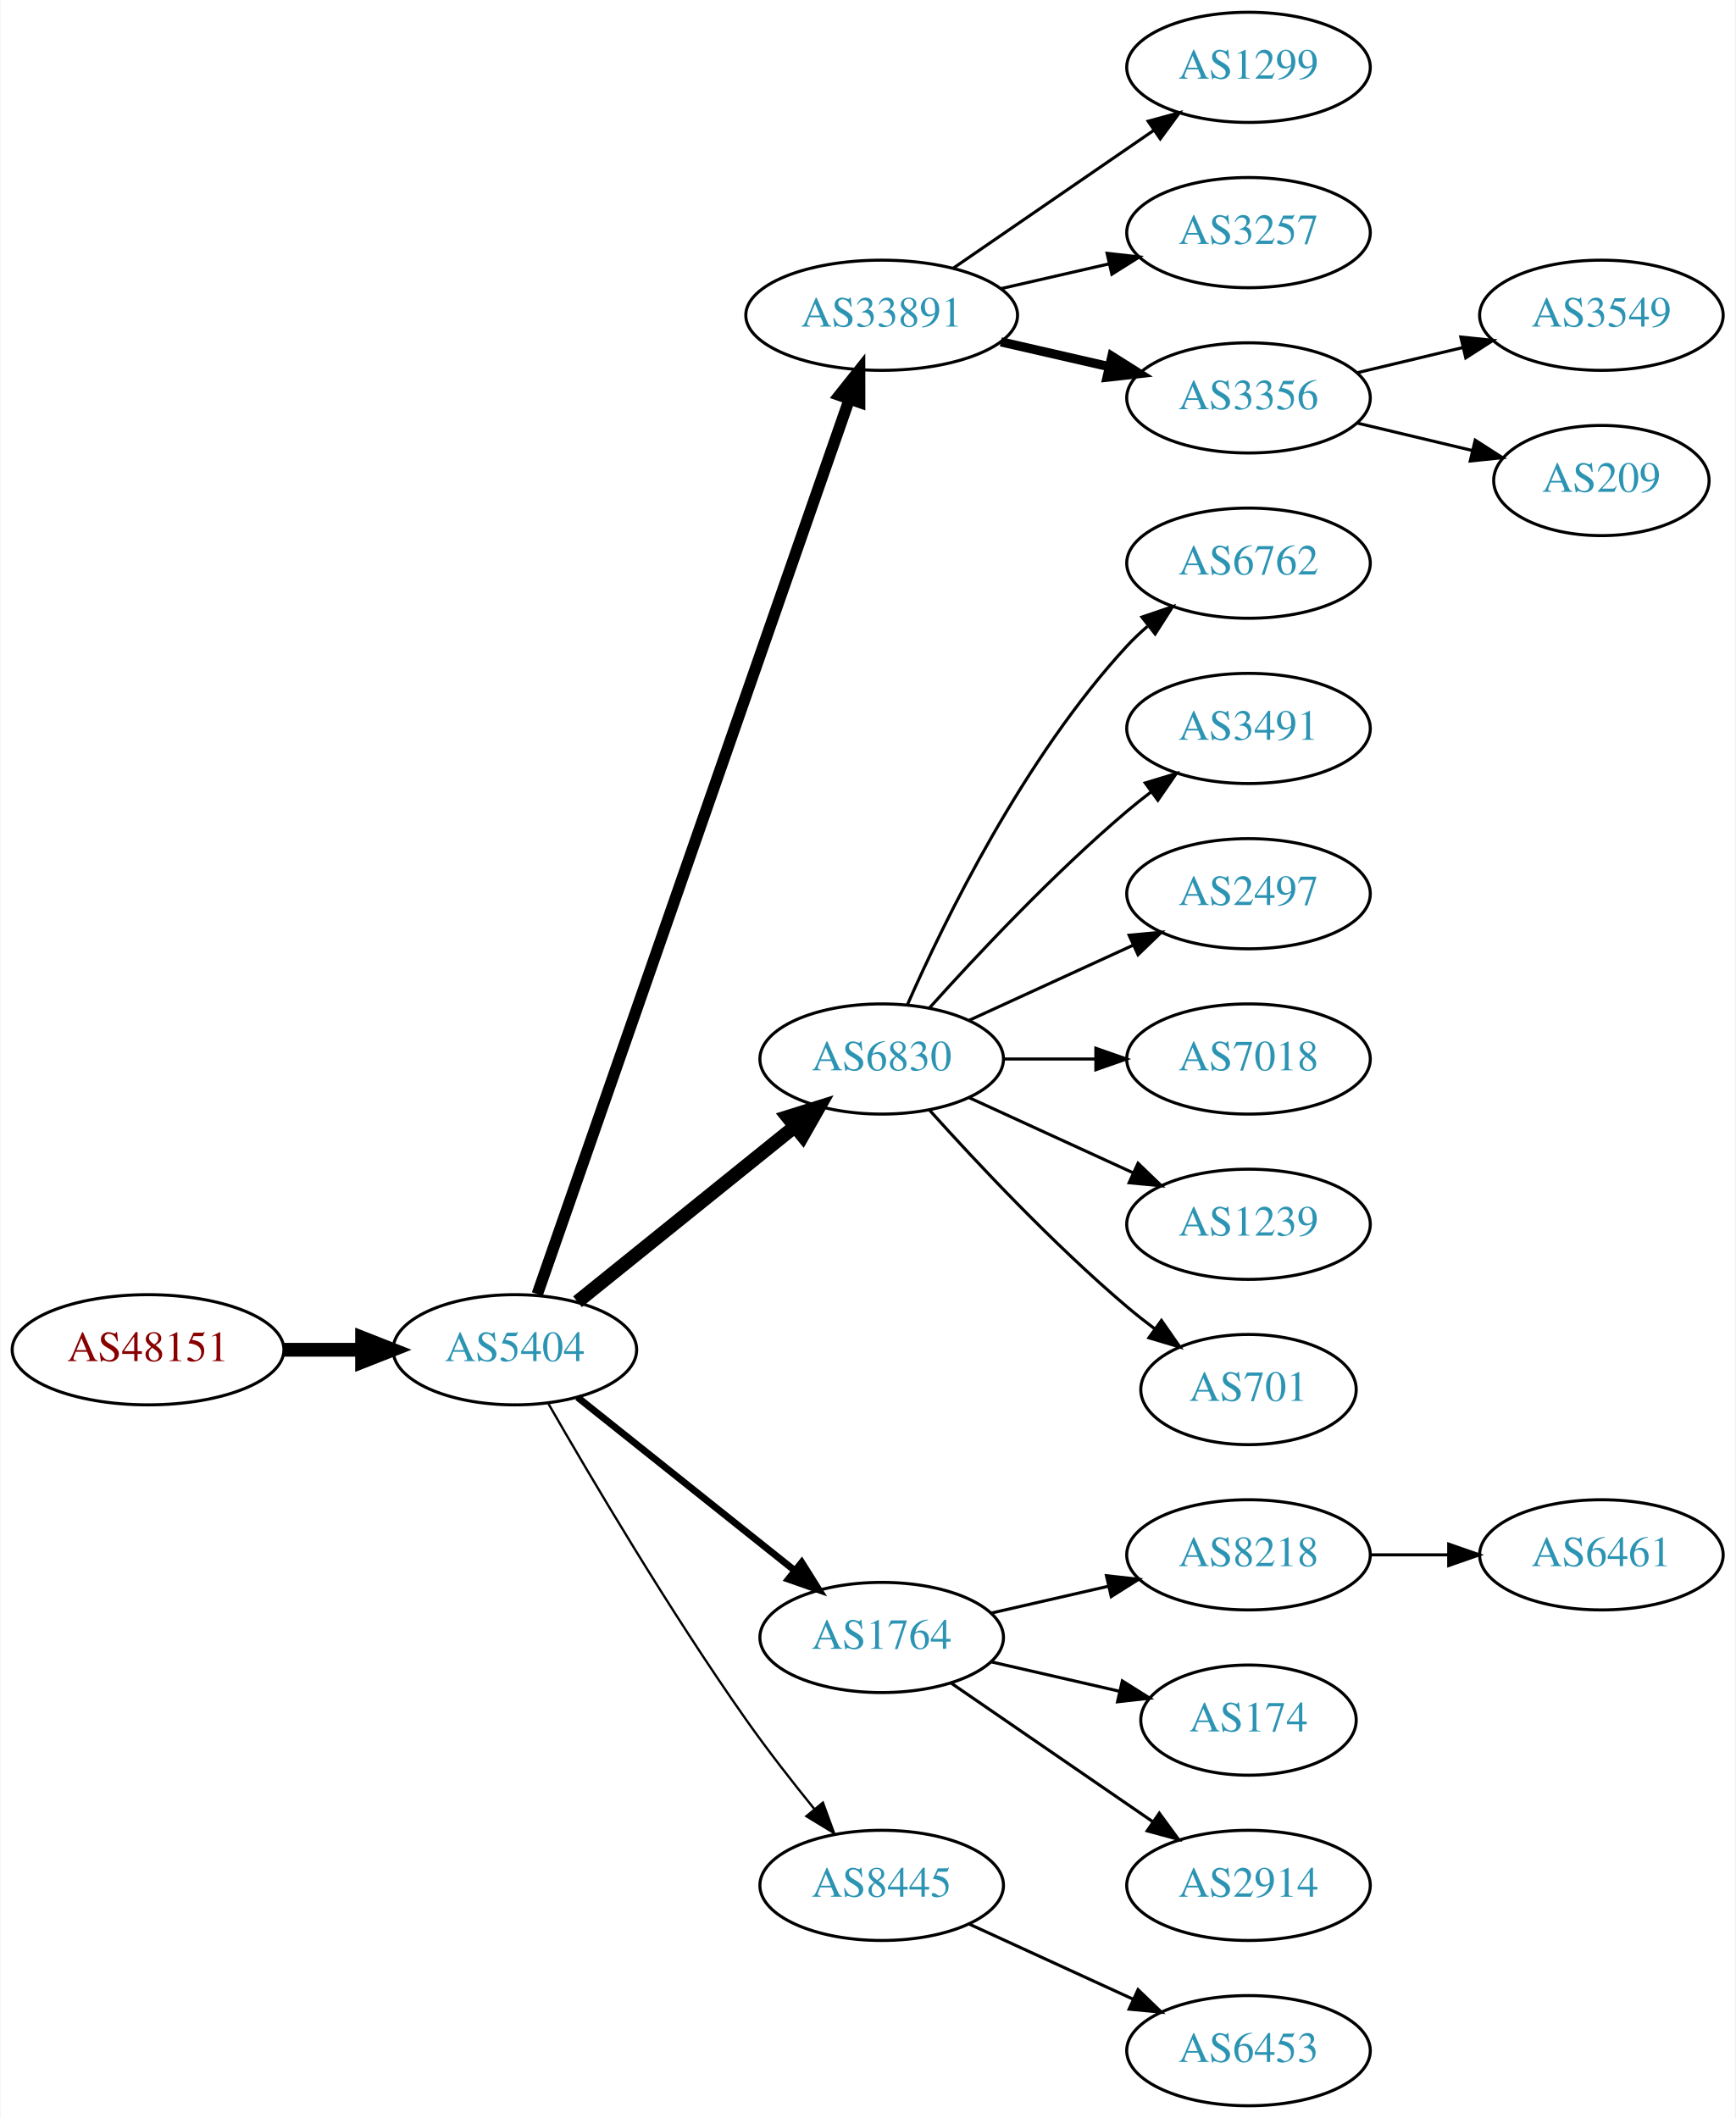
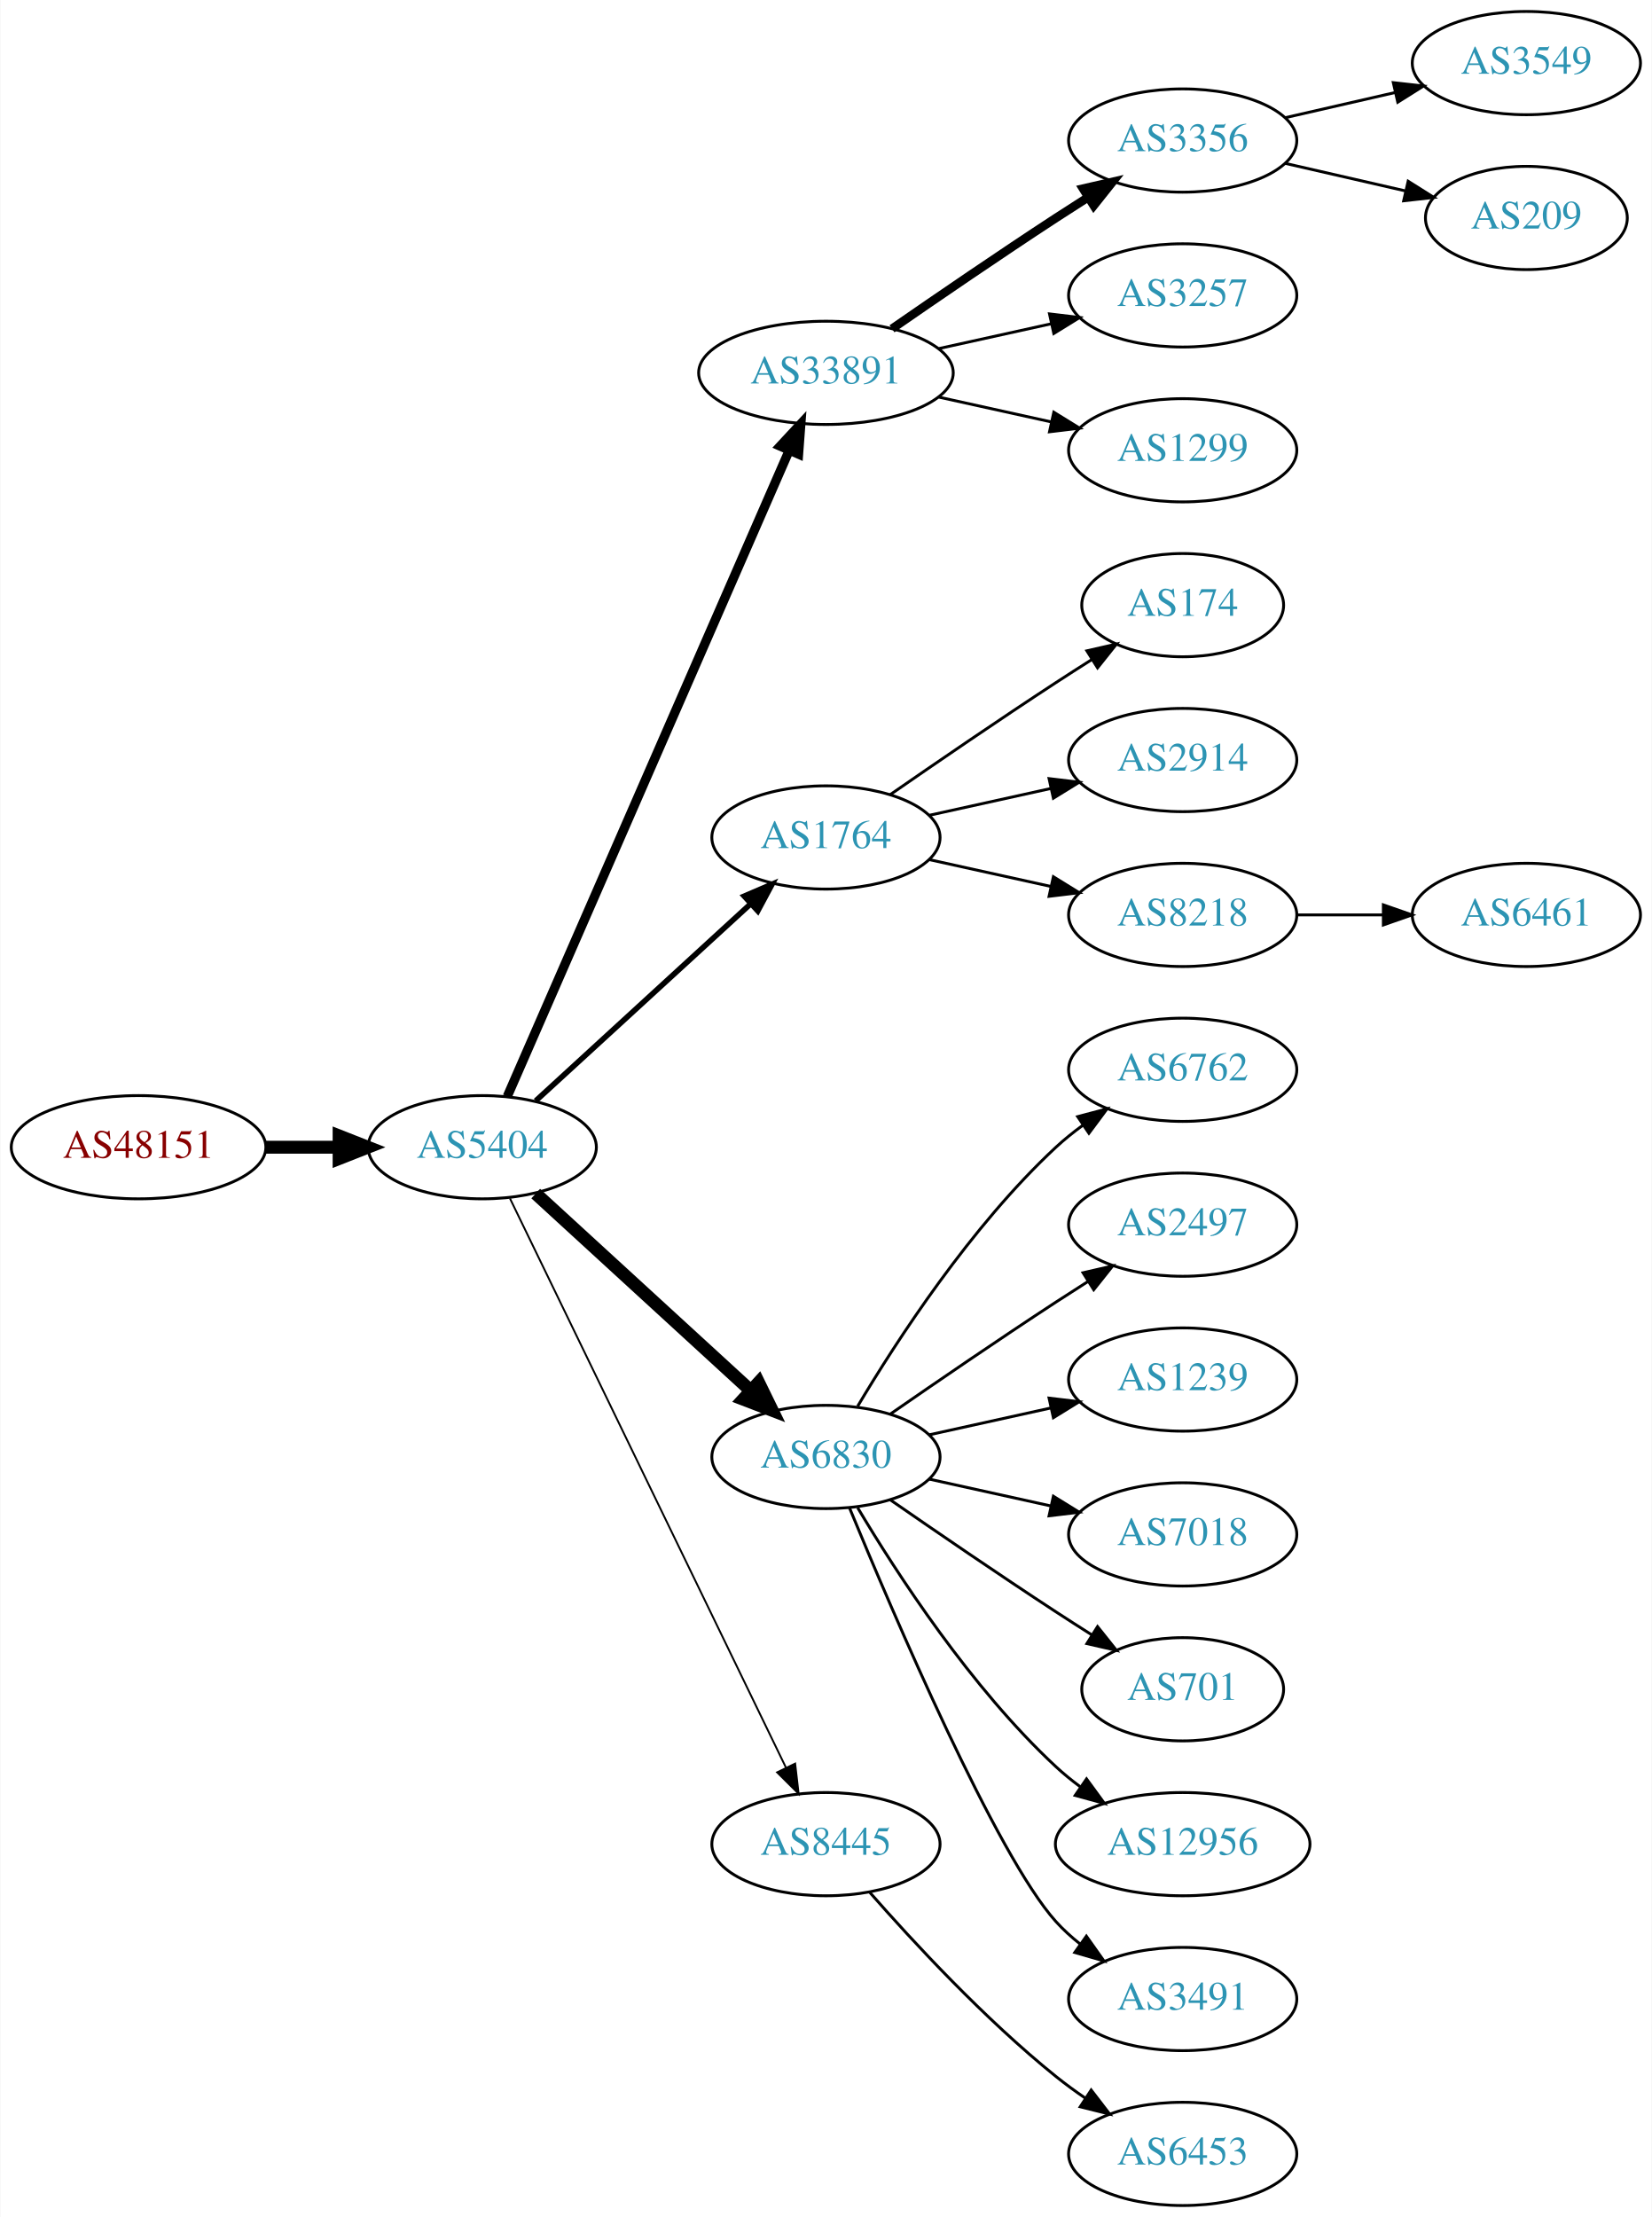
- <svg xmlns="http://www.w3.org/2000/svg" xmlns:xlink="http://www.w3.org/1999/xlink" width="567pt" height="692pt" viewBox="0.00 0.00 566.66 692.00">
-   <g id="graph0" class="graph" transform="scale(1 1) rotate(0) translate(4 688)">
-     <polygon fill="white" stroke="none" points="-4,4 -4,-688 562.663,-688 562.663,4 -4,4" />
+ <svg xmlns="http://www.w3.org/2000/svg" xmlns:xlink="http://www.w3.org/1999/xlink" width="576pt" height="773pt" viewBox="0.00 0.00 575.76 773.00">
+   <g id="graph0" class="graph" transform="scale(1 1) rotate(0) translate(4 769)">
+     <polygon fill="white" stroke="none" points="-4,4 -4,-769 571.762,-769 571.762,4 -4,4" />
    <g id="node1" class="node">
      <g id="a_node1">
        <a xlink:href="/asn/48151" xlink:title="AS48151 ~ A-5330 Fuschl am See , Austria [AT]">
-           <ellipse fill="#ffffff" stroke="black" cx="44.196" cy="-247" rx="44.393" ry="18" />
-           <text text-anchor="middle" x="44.196" y="-243.3" font-family="Times,serif" font-size="14.00" fill="#880000">AS48151</text>
+           <ellipse fill="#ffffff" stroke="black" cx="44.196" cy="-369" rx="44.393" ry="18" />
+           <text text-anchor="middle" x="44.196" y="-365.3" font-family="Times,serif" font-size="14.00" fill="#880000">AS48151</text>
        </a>
      </g>
    </g>
    <g id="node2" class="node">
      <g id="a_node2">
        <a xlink:href="/asn/5404" xlink:title="AS5404 ~ ASN conova communications GmbH [AT]">
-           <ellipse fill="#ffffff" stroke="black" cx="164.039" cy="-247" rx="39.794" ry="18" />
-           <text text-anchor="middle" x="164.039" y="-243.3" font-family="Times,serif" font-size="14.00" fill="#2c94b3">AS5404</text>
+           <ellipse fill="#ffffff" stroke="black" cx="164.039" cy="-369" rx="39.794" ry="18" />
+           <text text-anchor="middle" x="164.039" y="-365.3" font-family="Times,serif" font-size="14.00" fill="#2c94b3">AS5404</text>
        </a>
      </g>
    </g>
    <g id="edge1" class="edge">
-       <path fill="none" stroke="black" stroke-width="4.5" d="M88.407,-247C96.72,-247 105.482,-247 113.965,-247" />
-       <polygon fill="black" stroke="black" stroke-width="4.5" points="114.123,-250.938 124.123,-247 114.123,-243.063 114.123,-250.938" />
+       <path fill="none" stroke="black" stroke-width="4.5" d="M88.407,-369C96.72,-369 105.482,-369 113.965,-369" />
+       <polygon fill="black" stroke="black" stroke-width="4.5" points="114.123,-372.938 124.123,-369 114.123,-365.063 114.123,-372.938" />
    </g>
    <g id="node3" class="node">
      <g id="a_node3">
        <a xlink:href="/asn/33891" xlink:title="AS33891 ~ CORE-BACKBONE GMBH GLOBAL NETWORK [DE]">
-           <ellipse fill="#ffffff" stroke="black" cx="283.881" cy="-585" rx="44.393" ry="18" />
-           <text text-anchor="middle" x="283.881" y="-581.3" font-family="Times,serif" font-size="14.00" fill="#2c94b3">AS33891</text>
+           <ellipse fill="#ffffff" stroke="black" cx="283.881" cy="-639" rx="44.393" ry="18" />
+           <text text-anchor="middle" x="283.881" y="-635.3" font-family="Times,serif" font-size="14.00" fill="#2c94b3">AS33891</text>
        </a>
      </g>
    </g>
    <g id="edge2" class="edge">
-       <path fill="none" stroke="black" stroke-width="3.75" d="M171.374,-265.172C190.842,-321.01 249.878,-490.34 273.228,-557.311" />
-       <polygon fill="black" stroke="black" stroke-width="3.75" points="270.06,-558.858 276.657,-567.148 276.67,-556.553 270.06,-558.858" />
+       <path fill="none" stroke="black" stroke-width="3.214" d="M172.771,-386.715C192.872,-432.771 246.88,-556.514 270.983,-611.739" />
+       <polygon fill="black" stroke="black" stroke-width="3.214" points="267.913,-613.454 275.121,-621.219 274.328,-610.654 267.913,-613.454" />
    </g>
    <g id="node4" class="node">
      <g id="a_node4">
-         <a xlink:href="/asn/6830" xlink:title="AS6830 ~ LGI-UPC [AT]">
-           <ellipse fill="#ffffff" stroke="black" cx="283.881" cy="-342" rx="39.794" ry="18" />
-           <text text-anchor="middle" x="283.881" y="-338.3" font-family="Times,serif" font-size="14.00" fill="#2c94b3">AS6830</text>
+         <a xlink:href="/asn/1764" xlink:title="AS1764 ~ NEXTLAYER-AS [AT]">
+           <ellipse fill="#ffffff" stroke="black" cx="283.881" cy="-477" rx="39.794" ry="18" />
+           <text text-anchor="middle" x="283.881" y="-473.3" font-family="Times,serif" font-size="14.00" fill="#2c94b3">AS1764</text>
        </a>
      </g>
    </g>
    <g id="edge3" class="edge">
-       <path fill="none" stroke="black" stroke-width="4.5" d="M184.498,-262.687C203.859,-278.295 233.74,-302.385 255.493,-319.921" />
-       <polygon fill="black" stroke="black" stroke-width="4.5" points="253.136,-323.079 263.393,-326.289 258.079,-316.948 253.136,-323.079" />
+       <path fill="none" stroke="black" stroke-width="1.929" d="M182.681,-385.169C202.554,-403.382 235.016,-433.133 257.585,-453.817" />
+       <polygon fill="black" stroke="black" stroke-width="1.929" points="255.381,-456.545 265.118,-460.721 260.111,-451.384 255.381,-456.545" />
    </g>
    <g id="node5" class="node">
      <g id="a_node5">
-         <a xlink:href="/asn/1764" xlink:title="AS1764 ~ NEXTLAYER-AS [AT]">
-           <ellipse fill="#ffffff" stroke="black" cx="283.881" cy="-153" rx="39.794" ry="18" />
-           <text text-anchor="middle" x="283.881" y="-149.3" font-family="Times,serif" font-size="14.00" fill="#2c94b3">AS1764</text>
+         <a xlink:href="/asn/6830" xlink:title="AS6830 ~ LGI-UPC [AT]">
+           <ellipse fill="#ffffff" stroke="black" cx="283.881" cy="-261" rx="39.794" ry="18" />
+           <text text-anchor="middle" x="283.881" y="-257.3" font-family="Times,serif" font-size="14.00" fill="#2c94b3">AS6830</text>
        </a>
      </g>
    </g>
    <g id="edge4" class="edge">
-       <path fill="none" stroke="black" stroke-width="2.25" d="M184.498,-231.478C203.859,-216.034 233.74,-192.198 255.493,-174.847" />
-       <polygon fill="black" stroke="black" stroke-width="2.25" points="257.758,-177.517 263.393,-168.545 253.393,-172.045 257.758,-177.517" />
+       <path fill="none" stroke="black" stroke-width="4.5" d="M182.681,-352.831C202.554,-334.618 235.016,-304.867 257.585,-284.183" />
+       <polygon fill="black" stroke="black" stroke-width="4.5" points="260.406,-286.939 265.118,-277.279 255.086,-281.133 260.406,-286.939" />
    </g>
    <g id="node6" class="node">
      <g id="a_node6">
        <a xlink:href="/asn/8445" xlink:title="AS8445 ~ SALZBURG-AG-AS [AT]">
-           <ellipse fill="#ffffff" stroke="black" cx="283.881" cy="-72" rx="39.794" ry="18" />
-           <text text-anchor="middle" x="283.881" y="-68.3" font-family="Times,serif" font-size="14.00" fill="#2c94b3">AS8445</text>
+           <ellipse fill="#ffffff" stroke="black" cx="283.881" cy="-126" rx="39.794" ry="18" />
+           <text text-anchor="middle" x="283.881" y="-122.3" font-family="Times,serif" font-size="14.00" fill="#2c94b3">AS8445</text>
        </a>
      </g>
    </g>
    <g id="edge5" class="edge">
-       <path fill="none" stroke="black" stroke-width="0.75" d="M175.022,-229.34C188.766,-205.388 214.666,-161.514 239.685,-126 246.567,-116.231 254.627,-105.896 261.909,-96.911" />
-       <polygon fill="black" stroke="black" stroke-width="0.75" points="264.685,-99.046 268.322,-89.095 259.273,-94.606 264.685,-99.046" />
+       <path fill="none" stroke="black" stroke-width="0.643" d="M173.704,-351.132C194.184,-308.899 245.672,-202.728 269.898,-152.773" />
+       <polygon fill="black" stroke="black" stroke-width="0.643" points="273.148,-154.092 274.362,-143.567 266.849,-151.037 273.148,-154.092" />
    </g>
    <g id="node7" class="node">
      <g id="a_node7">
-         <a xlink:href="/asn/1299" xlink:title="AS1299 ~ Telia Carrier [EU]">
-           <ellipse fill="#ffffff" stroke="black" cx="403.724" cy="-666" rx="39.794" ry="18" />
-           <text text-anchor="middle" x="403.724" y="-662.3" font-family="Times,serif" font-size="14.00" fill="#2c94b3">AS1299</text>
+         <a xlink:href="/asn/3356" xlink:title="AS3356 ~ Level 3 Parent, LLC [US]">
+           <ellipse fill="#ffffff" stroke="black" cx="408.273" cy="-720" rx="39.794" ry="18" />
+           <text text-anchor="middle" x="408.273" y="-716.3" font-family="Times,serif" font-size="14.00" fill="#2c94b3">AS3356</text>
        </a>
      </g>
    </g>
    <g id="edge6" class="edge">
-       <path fill="none" stroke="black" d="M307.324,-600.426C325.905,-613.198 352.466,-631.455 372.846,-645.463" />
-       <polygon fill="black" stroke="black" points="370.936,-648.398 381.16,-651.178 374.902,-642.629 370.936,-648.398" />
+       <path fill="none" stroke="black" stroke-width="3" d="M306.912,-654.367C322.714,-665.305 344.571,-680.261 364.077,-693 367.659,-695.339 371.43,-697.759 375.19,-700.144" />
+       <polygon fill="black" stroke="black" stroke-width="3" points="373.523,-703.231 383.851,-705.596 377.252,-697.307 373.523,-703.231" />
    </g>
    <g id="node8" class="node">
      <g id="a_node8">
        <a xlink:href="/asn/3257" xlink:title="AS3257 ~ GTT [DE]">
-           <ellipse fill="#ffffff" stroke="black" cx="403.724" cy="-612" rx="39.794" ry="18" />
-           <text text-anchor="middle" x="403.724" y="-608.3" font-family="Times,serif" font-size="14.00" fill="#2c94b3">AS3257</text>
+           <ellipse fill="#ffffff" stroke="black" cx="408.273" cy="-666" rx="39.794" ry="18" />
+           <text text-anchor="middle" x="408.273" y="-662.3" font-family="Times,serif" font-size="14.00" fill="#2c94b3">AS3257</text>
        </a>
      </g>
    </g>
    <g id="edge7" class="edge">
-       <path fill="none" stroke="black" d="M322.816,-593.692C334.057,-596.267 346.469,-599.111 358.092,-601.774" />
-       <polygon fill="black" stroke="black" points="357.525,-605.235 368.054,-604.057 359.088,-598.412 357.525,-605.235" />
+       <path fill="none" stroke="black" d="M323.271,-647.469C335.662,-650.202 349.509,-653.257 362.329,-656.085" />
+       <polygon fill="black" stroke="black" points="361.825,-659.558 372.344,-658.295 363.333,-652.722 361.825,-659.558" />
    </g>
    <g id="node9" class="node">
      <g id="a_node9">
-         <a xlink:href="/asn/3356" xlink:title="AS3356 ~ Level 3 Parent, LLC [US]">
-           <ellipse fill="#ffffff" stroke="black" cx="403.724" cy="-558" rx="39.794" ry="18" />
-           <text text-anchor="middle" x="403.724" y="-554.3" font-family="Times,serif" font-size="14.00" fill="#2c94b3">AS3356</text>
+         <a xlink:href="/asn/1299" xlink:title="AS1299 ~ Telia Carrier [EU]">
+           <ellipse fill="#ffffff" stroke="black" cx="408.273" cy="-612" rx="39.794" ry="18" />
+           <text text-anchor="middle" x="408.273" y="-608.3" font-family="Times,serif" font-size="14.00" fill="#2c94b3">AS1299</text>
        </a>
      </g>
    </g>
    <g id="edge8" class="edge">
-       <path fill="none" stroke="black" stroke-width="3" d="M322.816,-576.308C334.057,-573.733 346.469,-570.889 358.092,-568.226" />
-       <polygon fill="black" stroke="black" stroke-width="3" points="359.088,-571.588 368.054,-565.943 357.525,-564.765 359.088,-571.588" />
+       <path fill="none" stroke="black" d="M323.271,-630.531C335.662,-627.798 349.509,-624.743 362.329,-621.915" />
+       <polygon fill="black" stroke="black" points="363.333,-625.278 372.344,-619.705 361.825,-618.442 363.333,-625.278" />
+     </g>
+     <g id="node12" class="node">
+       <g id="a_node12">
+         <a xlink:href="/asn/174" xlink:title="AS174 ~ Cogent Communications [US]">
+           <ellipse fill="#ffffff" stroke="black" cx="408.273" cy="-558" rx="35.194" ry="18" />
+           <text text-anchor="middle" x="408.273" y="-554.3" font-family="Times,serif" font-size="14.00" fill="#2c94b3">AS174</text>
+         </a>
+       </g>
+     </g>
+     <g id="edge11" class="edge">
+       <path fill="none" stroke="black" d="M306.238,-491.901C322.089,-502.877 344.292,-518.079 364.077,-531 368.122,-533.642 372.407,-536.385 376.647,-539.067" />
+       <polygon fill="black" stroke="black" points="374.861,-542.079 385.191,-544.432 378.584,-536.15 374.861,-542.079" />
+     </g>
+     <g id="node13" class="node">
+       <g id="a_node13">
+         <a xlink:href="/asn/2914" xlink:title="AS2914 ~ NTT America, Inc. [US]">
+           <ellipse fill="#ffffff" stroke="black" cx="408.273" cy="-504" rx="39.794" ry="18" />
+           <text text-anchor="middle" x="408.273" y="-500.3" font-family="Times,serif" font-size="14.00" fill="#2c94b3">AS2914</text>
+         </a>
+       </g>
+     </g>
+     <g id="edge12" class="edge">
+       <path fill="none" stroke="black" d="M319.954,-484.737C333.141,-487.646 348.321,-490.995 362.287,-494.076" />
+       <polygon fill="black" stroke="black" points="361.676,-497.525 372.196,-496.262 363.184,-490.69 361.676,-497.525" />
+     </g>
+     <g id="node14" class="node">
+       <g id="a_node14">
+         <a xlink:href="/asn/8218" xlink:title="AS8218 ~ legacy Neotelecoms [FR]">
+           <ellipse fill="#ffffff" stroke="black" cx="408.273" cy="-450" rx="39.794" ry="18" />
+           <text text-anchor="middle" x="408.273" y="-446.3" font-family="Times,serif" font-size="14.00" fill="#2c94b3">AS8218</text>
+         </a>
+       </g>
+     </g>
+     <g id="edge13" class="edge">
+       <path fill="none" stroke="black" d="M319.954,-469.263C333.141,-466.354 348.321,-463.005 362.287,-459.924" />
+       <polygon fill="black" stroke="black" points="363.184,-463.31 372.196,-457.738 361.676,-456.475 363.184,-463.31" />
+     </g>
+     <g id="node15" class="node">
+       <g id="a_node15">
+         <a xlink:href="/asn/6762" xlink:title="AS6762 ~ TELECOM ITALIA SPARKLE S.p.A. [IT]">
+           <ellipse fill="#ffffff" stroke="black" cx="408.273" cy="-396" rx="39.794" ry="18" />
+           <text text-anchor="middle" x="408.273" y="-392.3" font-family="Times,serif" font-size="14.00" fill="#2c94b3">AS6762</text>
+         </a>
+       </g>
+     </g>
+     <g id="edge14" class="edge">
+       <path fill="none" stroke="black" d="M294.927,-278.671C308.498,-301.472 334.43,-341.472 364.077,-369 366.984,-371.699 370.197,-374.28 373.521,-376.703" />
+       <polygon fill="black" stroke="black" points="371.656,-379.667 381.899,-382.375 375.58,-373.87 371.656,-379.667" />
+     </g>
+     <g id="node16" class="node">
+       <g id="a_node16">
+         <a xlink:href="/asn/2497" xlink:title="AS2497 ~ Internet Initiative Japan Inc. [JP]">
+           <ellipse fill="#ffffff" stroke="black" cx="408.273" cy="-342" rx="39.794" ry="18" />
+           <text text-anchor="middle" x="408.273" y="-338.3" font-family="Times,serif" font-size="14.00" fill="#2c94b3">AS2497</text>
+         </a>
+       </g>
+     </g>
+     <g id="edge15" class="edge">
+       <path fill="none" stroke="black" d="M306.238,-275.901C322.089,-286.877 344.292,-302.079 364.077,-315 367.659,-317.339 371.43,-319.759 375.19,-322.144" />
+       <polygon fill="black" stroke="black" points="373.523,-325.231 383.851,-327.596 377.252,-319.307 373.523,-325.231" />
+     </g>
+     <g id="node17" class="node">
+       <g id="a_node17">
+         <a xlink:href="/asn/1239" xlink:title="AS1239 ~ Sprint [US]">
+           <ellipse fill="#ffffff" stroke="black" cx="408.273" cy="-288" rx="39.794" ry="18" />
+           <text text-anchor="middle" x="408.273" y="-284.3" font-family="Times,serif" font-size="14.00" fill="#2c94b3">AS1239</text>
+         </a>
+       </g>
+     </g>
+     <g id="edge16" class="edge">
+       <path fill="none" stroke="black" d="M319.954,-268.737C333.141,-271.646 348.321,-274.995 362.287,-278.076" />
+       <polygon fill="black" stroke="black" points="361.676,-281.525 372.196,-280.262 363.184,-274.69 361.676,-281.525" />
+     </g>
+     <g id="node18" class="node">
+       <g id="a_node18">
+         <a xlink:href="/asn/7018" xlink:title="AS7018 ~ AT&amp;T Services, Inc. [US]">
+           <ellipse fill="#ffffff" stroke="black" cx="408.273" cy="-234" rx="39.794" ry="18" />
+           <text text-anchor="middle" x="408.273" y="-230.3" font-family="Times,serif" font-size="14.00" fill="#2c94b3">AS7018</text>
+         </a>
+       </g>
+     </g>
+     <g id="edge17" class="edge">
+       <path fill="none" stroke="black" d="M319.954,-253.263C333.141,-250.354 348.321,-247.005 362.287,-243.924" />
+       <polygon fill="black" stroke="black" points="363.184,-247.31 372.196,-241.738 361.676,-240.475 363.184,-247.31" />
+     </g>
+     <g id="node19" class="node">
+       <g id="a_node19">
+         <a xlink:href="/asn/701" xlink:title="AS701 ~ UUNET [US]">
+           <ellipse fill="#ffffff" stroke="black" cx="408.273" cy="-180" rx="35.194" ry="18" />
+           <text text-anchor="middle" x="408.273" y="-176.3" font-family="Times,serif" font-size="14.00" fill="#2c94b3">AS701</text>
+         </a>
+       </g>
+     </g>
+     <g id="edge18" class="edge">
+       <path fill="none" stroke="black" d="M306.238,-246.099C322.089,-235.123 344.292,-219.921 364.077,-207 368.122,-204.358 372.407,-201.615 376.647,-198.933" />
+       <polygon fill="black" stroke="black" points="378.584,-201.85 385.191,-193.568 374.861,-195.921 378.584,-201.85" />
+     </g>
+     <g id="node20" class="node">
+       <g id="a_node20">
+         <a xlink:href="/asn/12956" xlink:title="AS12956 ~ TELXIUS [ES]">
+           <ellipse fill="#ffffff" stroke="black" cx="408.273" cy="-126" rx="44.393" ry="18" />
+           <text text-anchor="middle" x="408.273" y="-122.3" font-family="Times,serif" font-size="14.00" fill="#2c94b3">AS12956</text>
+         </a>
+       </g>
+     </g>
+     <g id="edge19" class="edge">
+       <path fill="none" stroke="black" d="M294.927,-243.329C308.498,-220.528 334.43,-180.528 364.077,-153 366.684,-150.58 369.537,-148.254 372.496,-146.052" />
+       <polygon fill="black" stroke="black" points="374.744,-148.754 380.996,-140.2 370.774,-142.988 374.744,-148.754" />
+     </g>
+     <g id="node21" class="node">
+       <g id="a_node21">
+         <a xlink:href="/asn/3491" xlink:title="AS3491 ~ PCCW Global, Inc. [US]">
+           <ellipse fill="#ffffff" stroke="black" cx="408.273" cy="-72" rx="39.794" ry="18" />
+           <text text-anchor="middle" x="408.273" y="-68.3" font-family="Times,serif" font-size="14.00" fill="#2c94b3">AS3491</text>
+         </a>
+       </g>
+     </g>
+     <g id="edge20" class="edge">
+       <path fill="none" stroke="black" d="M292.04,-243.367C307.301,-206.342 343.33,-122.024 364.077,-99 366.593,-96.208 369.465,-93.599 372.504,-91.188" />
+       <polygon fill="black" stroke="black" points="374.687,-93.93 380.812,-85.285 370.633,-88.224 374.687,-93.93" />
+     </g>
+     <g id="node23" class="node">
+       <g id="a_node23">
+         <a xlink:href="/asn/6453" xlink:title="AS6453 ~ TATA COMMUNICATIONS (AMERICA) INC [US]">
+           <ellipse fill="#ffffff" stroke="black" cx="408.273" cy="-18" rx="39.794" ry="18" />
+           <text text-anchor="middle" x="408.273" y="-14.3" font-family="Times,serif" font-size="14.00" fill="#2c94b3">AS6453</text>
+         </a>
+       </g>
+     </g>
+     <g id="edge22" class="edge">
+       <path fill="none" stroke="black" d="M299.033,-109.337C314.135,-92.106 339.256,-64.976 364.077,-45 367.333,-42.38 370.858,-39.808 374.442,-37.354" />
+       <polygon fill="black" stroke="black" points="376.361,-40.281 382.815,-31.879 372.53,-34.423 376.361,-40.281" />
    </g>
    <g id="node10" class="node">
      <g id="a_node10">
-         <a xlink:href="/asn/6762" xlink:title="AS6762 ~ TELECOM ITALIA SPARKLE S.p.A. [IT]">
-           <ellipse fill="#ffffff" stroke="black" cx="403.724" cy="-504" rx="39.794" ry="18" />
-           <text text-anchor="middle" x="403.724" y="-500.3" font-family="Times,serif" font-size="14.00" fill="#2c94b3">AS6762</text>
+         <a xlink:href="/asn/3549" xlink:title="AS3549 ~ Level 3 Parent, LLC [US]">
+           <ellipse fill="#ffffff" stroke="black" cx="528.116" cy="-747" rx="39.794" ry="18" />
+           <text text-anchor="middle" x="528.116" y="-743.3" font-family="Times,serif" font-size="14.00" fill="#2c94b3">AS3549</text>
        </a>
      </g>
    </g>
    <g id="edge9" class="edge">
-       <path fill="none" stroke="black" d="M292.297,-359.761C304.365,-387.183 330.337,-440.473 364.077,-477 366.108,-479.198 368.347,-481.319 370.693,-483.34" />
-       <polygon fill="black" stroke="black" points="368.905,-486.386 378.937,-489.794 373.22,-480.874 368.905,-486.386" />
+       <path fill="none" stroke="black" d="M443.993,-727.955C455.993,-730.704 469.613,-733.825 482.306,-736.733" />
+       <polygon fill="black" stroke="black" points="481.708,-740.187 492.238,-739.009 483.272,-733.364 481.708,-740.187" />
    </g>
    <g id="node11" class="node">
      <g id="a_node11">
-         <a xlink:href="/asn/3491" xlink:title="AS3491 ~ PCCW Global, Inc. [US]">
-           <ellipse fill="#ffffff" stroke="black" cx="403.724" cy="-450" rx="39.794" ry="18" />
-           <text text-anchor="middle" x="403.724" y="-446.3" font-family="Times,serif" font-size="14.00" fill="#2c94b3">AS3491</text>
+         <a xlink:href="/asn/209" xlink:title="AS209 ~ CenturyLink Communications, LLC [US]">
+           <ellipse fill="#ffffff" stroke="black" cx="528.116" cy="-693" rx="35.194" ry="18" />
+           <text text-anchor="middle" x="528.116" y="-689.3" font-family="Times,serif" font-size="14.00" fill="#2c94b3">AS209</text>
        </a>
      </g>
    </g>
    <g id="edge10" class="edge">
-       <path fill="none" stroke="black" d="M299.527,-358.725C314.828,-375.765 339.925,-402.523 364.077,-423 366.574,-425.117 369.235,-427.232 371.946,-429.293" />
-       <polygon fill="black" stroke="black" points="369.983,-432.194 380.123,-435.266 374.112,-426.541 369.983,-432.194" />
-     </g>
-     <g id="node12" class="node">
-       <g id="a_node12">
-         <a xlink:href="/asn/2497" xlink:title="AS2497 ~ Internet Initiative Japan Inc. [JP]">
-           <ellipse fill="#ffffff" stroke="black" cx="403.724" cy="-396" rx="39.794" ry="18" />
-           <text text-anchor="middle" x="403.724" y="-392.3" font-family="Times,serif" font-size="14.00" fill="#2c94b3">AS2497</text>
-         </a>
-       </g>
-     </g>
-     <g id="edge11" class="edge">
-       <path fill="none" stroke="black" d="M312.51,-354.661C328.467,-361.973 348.738,-371.261 366.02,-379.181" />
-       <polygon fill="black" stroke="black" points="364.719,-382.435 375.268,-383.419 367.635,-376.071 364.719,-382.435" />
-     </g>
-     <g id="node13" class="node">
-       <g id="a_node13">
-         <a xlink:href="/asn/7018" xlink:title="AS7018 ~ AT&amp;T Services, Inc. [US]">
-           <ellipse fill="#ffffff" stroke="black" cx="403.724" cy="-342" rx="39.794" ry="18" />
-           <text text-anchor="middle" x="403.724" y="-338.3" font-family="Times,serif" font-size="14.00" fill="#2c94b3">AS7018</text>
-         </a>
-       </g>
-     </g>
-     <g id="edge12" class="edge">
-       <path fill="none" stroke="black" d="M323.794,-342C333.347,-342 343.697,-342 353.659,-342" />
-       <polygon fill="black" stroke="black" points="353.852,-345.5 363.852,-342 353.852,-338.5 353.852,-345.5" />
-     </g>
-     <g id="node14" class="node">
-       <g id="a_node14">
-         <a xlink:href="/asn/1239" xlink:title="AS1239 ~ Sprint [US]">
-           <ellipse fill="#ffffff" stroke="black" cx="403.724" cy="-288" rx="39.794" ry="18" />
-           <text text-anchor="middle" x="403.724" y="-284.3" font-family="Times,serif" font-size="14.00" fill="#2c94b3">AS1239</text>
-         </a>
-       </g>
-     </g>
-     <g id="edge13" class="edge">
-       <path fill="none" stroke="black" d="M312.51,-329.339C328.467,-322.027 348.738,-312.739 366.02,-304.819" />
-       <polygon fill="black" stroke="black" points="367.635,-307.929 375.268,-300.581 364.719,-301.565 367.635,-307.929" />
-     </g>
-     <g id="node15" class="node">
-       <g id="a_node15">
-         <a xlink:href="/asn/701" xlink:title="AS701 ~ UUNET [US]">
-           <ellipse fill="#ffffff" stroke="black" cx="403.724" cy="-234" rx="35.194" ry="18" />
-           <text text-anchor="middle" x="403.724" y="-230.3" font-family="Times,serif" font-size="14.00" fill="#2c94b3">AS701</text>
-         </a>
-       </g>
-     </g>
-     <g id="edge14" class="edge">
-       <path fill="none" stroke="black" d="M299.527,-325.275C314.828,-308.235 339.925,-281.477 364.077,-261 366.93,-258.582 369.995,-256.167 373.106,-253.831" />
-       <polygon fill="black" stroke="black" points="375.279,-256.578 381.334,-247.884 371.179,-250.905 375.279,-256.578" />
-     </g>
-     <g id="node16" class="node">
-       <g id="a_node16">
-         <a xlink:href="/asn/8218" xlink:title="AS8218 ~ legacy Neotelecoms [FR]">
-           <ellipse fill="#ffffff" stroke="black" cx="403.724" cy="-180" rx="39.794" ry="18" />
-           <text text-anchor="middle" x="403.724" y="-176.3" font-family="Times,serif" font-size="14.00" fill="#2c94b3">AS8218</text>
-         </a>
-       </g>
-     </g>
-     <g id="edge15" class="edge">
-       <path fill="none" stroke="black" d="M319.6,-160.955C331.6,-163.704 345.221,-166.825 357.914,-169.733" />
-       <polygon fill="black" stroke="black" points="357.316,-173.187 367.845,-172.009 358.88,-166.364 357.316,-173.187" />
-     </g>
-     <g id="node17" class="node">
-       <g id="a_node17">
-         <a xlink:href="/asn/174" xlink:title="AS174 ~ Cogent Communications [US]">
-           <ellipse fill="#ffffff" stroke="black" cx="403.724" cy="-126" rx="35.194" ry="18" />
-           <text text-anchor="middle" x="403.724" y="-122.3" font-family="Times,serif" font-size="14.00" fill="#2c94b3">AS174</text>
-         </a>
-       </g>
-     </g>
-     <g id="edge16" class="edge">
-       <path fill="none" stroke="black" d="M319.6,-145.045C332.693,-142.045 347.715,-138.604 361.356,-135.478" />
-       <polygon fill="black" stroke="black" points="362.497,-138.807 371.463,-133.162 360.934,-131.984 362.497,-138.807" />
-     </g>
-     <g id="node18" class="node">
-       <g id="a_node18">
-         <a xlink:href="/asn/2914" xlink:title="AS2914 ~ NTT America, Inc. [US]">
-           <ellipse fill="#ffffff" stroke="black" cx="403.724" cy="-72" rx="39.794" ry="18" />
-           <text text-anchor="middle" x="403.724" y="-68.3" font-family="Times,serif" font-size="14.00" fill="#2c94b3">AS2914</text>
-         </a>
-       </g>
-     </g>
-     <g id="edge17" class="edge">
-       <path fill="none" stroke="black" d="M306.495,-138.143C324.984,-125.435 351.798,-107.005 372.427,-92.825" />
-       <polygon fill="black" stroke="black" points="374.589,-95.586 380.848,-87.037 370.624,-89.817 374.589,-95.586" />
-     </g>
-     <g id="node20" class="node">
-       <g id="a_node20">
-         <a xlink:href="/asn/6453" xlink:title="AS6453 ~ TATA COMMUNICATIONS (AMERICA) INC [US]">
-           <ellipse fill="#ffffff" stroke="black" cx="403.724" cy="-18" rx="39.794" ry="18" />
-           <text text-anchor="middle" x="403.724" y="-14.3" font-family="Times,serif" font-size="14.00" fill="#2c94b3">AS6453</text>
-         </a>
-       </g>
-     </g>
-     <g id="edge19" class="edge">
-       <path fill="none" stroke="black" d="M312.51,-59.339C328.467,-52.027 348.738,-42.739 366.02,-34.819" />
-       <polygon fill="black" stroke="black" points="367.635,-37.929 375.268,-30.581 364.719,-31.565 367.635,-37.929" />
-     </g>
-     <g id="node21" class="node">
-       <g id="a_node21">
-         <a xlink:href="/asn/3549" xlink:title="AS3549 ~ Level 3 Parent, LLC [US]">
-           <ellipse fill="#ffffff" stroke="black" cx="519.017" cy="-585" rx="39.794" ry="18" />
-           <text text-anchor="middle" x="519.017" y="-581.3" font-family="Times,serif" font-size="14.00" fill="#2c94b3">AS3549</text>
-         </a>
-       </g>
-     </g>
-     <g id="edge20" class="edge">
-       <path fill="none" stroke="black" d="M439.331,-566.248C450.202,-568.838 462.357,-571.735 473.799,-574.462" />
-       <polygon fill="black" stroke="black" points="473.082,-577.889 483.621,-576.803 474.705,-571.08 473.082,-577.889" />
+       <path fill="none" stroke="black" d="M443.993,-712.045C457.085,-709.045 472.107,-705.604 485.748,-702.478" />
+       <polygon fill="black" stroke="black" points="486.89,-705.807 495.855,-700.162 485.326,-698.984 486.89,-705.807" />
    </g>
    <g id="node22" class="node">
      <g id="a_node22">
-         <a xlink:href="/asn/209" xlink:title="AS209 ~ CenturyLink Communications, LLC [US]">
-           <ellipse fill="#ffffff" stroke="black" cx="519.017" cy="-531" rx="35.194" ry="18" />
-           <text text-anchor="middle" x="519.017" y="-527.3" font-family="Times,serif" font-size="14.00" fill="#2c94b3">AS209</text>
+         <a xlink:href="/asn/6461" xlink:title="AS6461 ~ Zayo Bandwidth [US]">
+           <ellipse fill="#ffffff" stroke="black" cx="528.116" cy="-450" rx="39.794" ry="18" />
+           <text text-anchor="middle" x="528.116" y="-446.3" font-family="Times,serif" font-size="14.00" fill="#2c94b3">AS6461</text>
        </a>
      </g>
    </g>
    <g id="edge21" class="edge">
-       <path fill="none" stroke="black" d="M439.331,-549.752C451.125,-546.942 464.43,-543.771 476.698,-540.847" />
-       <polygon fill="black" stroke="black" points="477.787,-544.186 486.703,-538.463 476.164,-537.376 477.787,-544.186" />
-     </g>
-     <g id="node19" class="node">
-       <g id="a_node19">
-         <a xlink:href="/asn/6461" xlink:title="AS6461 ~ Zayo Bandwidth [US]">
-           <ellipse fill="#ffffff" stroke="black" cx="519.017" cy="-180" rx="39.794" ry="18" />
-           <text text-anchor="middle" x="519.017" y="-176.3" font-family="Times,serif" font-size="14.00" fill="#2c94b3">AS6461</text>
-         </a>
-       </g>
-     </g>
-     <g id="edge18" class="edge">
-       <path fill="none" stroke="black" d="M443.396,-180C451.599,-180 460.363,-180 468.895,-180" />
-       <polygon fill="black" stroke="black" points="469.134,-183.5 479.134,-180 469.134,-176.5 469.134,-183.5" />
+       <path fill="none" stroke="black" d="M448.186,-450C457.739,-450 468.089,-450 478.052,-450" />
+       <polygon fill="black" stroke="black" points="478.244,-453.5 488.244,-450 478.244,-446.5 478.244,-453.5" />
    </g>
  </g>
</svg>
